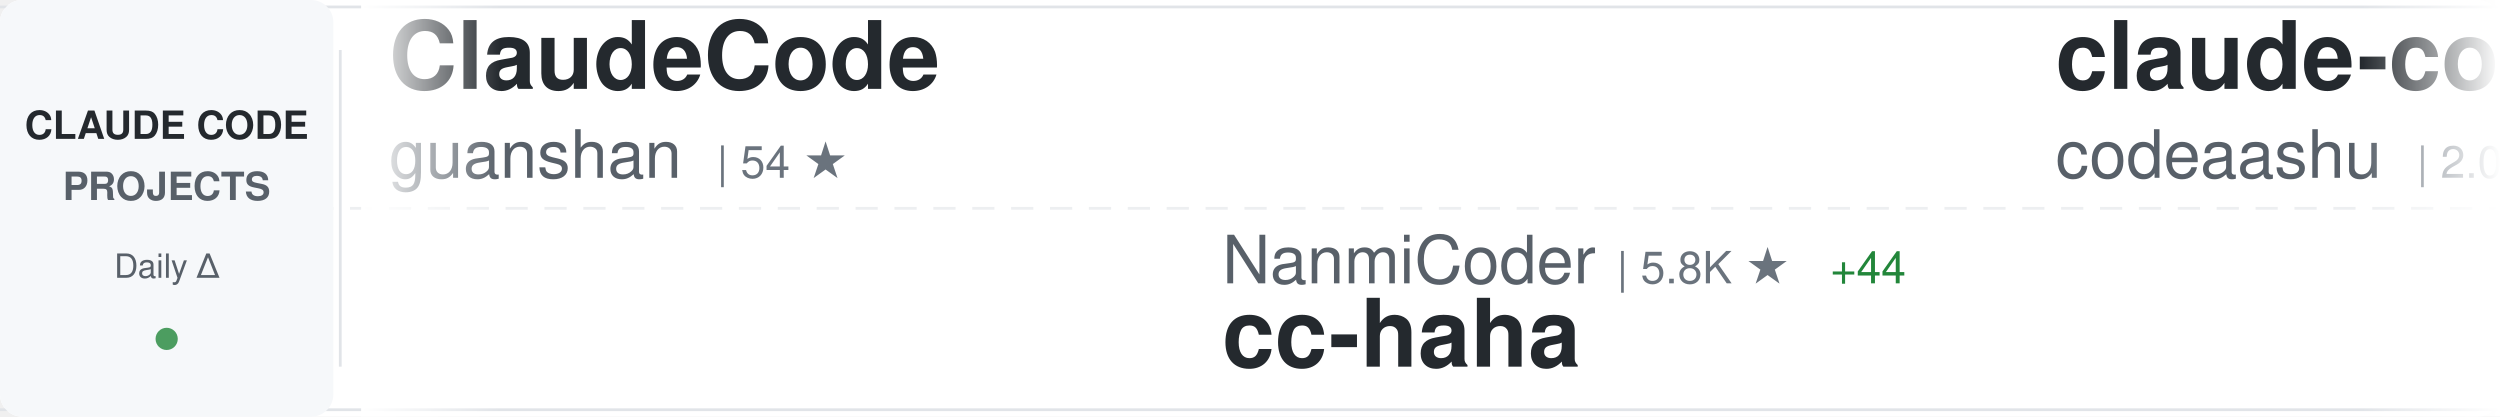
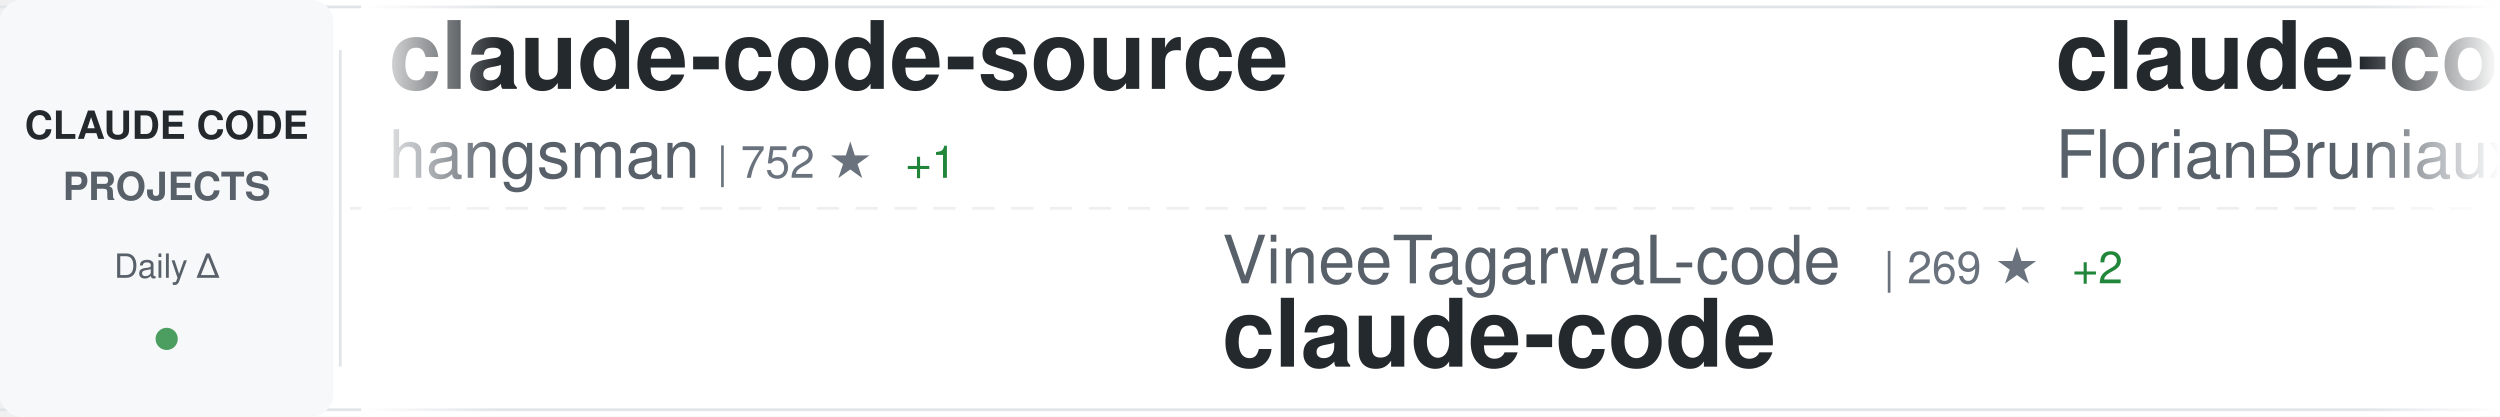
<svg xmlns="http://www.w3.org/2000/svg" width="900" height="150">
  <defs>
    <linearGradient id="awesomeLeftFade" x1="0%" y1="0%" x2="100%" y2="0%">
      <stop offset="0%" style="stop-color:#ffffff;stop-opacity:1" />
      <stop offset="100%" style="stop-color:#ffffff;stop-opacity:0" />
    </linearGradient>
    <linearGradient id="awesomeRightFade" x1="0%" y1="0%" x2="100%" y2="0%">
      <stop offset="0%" style="stop-color:#ffffff;stop-opacity:0" />
      <stop offset="100%" style="stop-color:#ffffff;stop-opacity:1" />
    </linearGradient>
  </defs>
  <rect width="900" height="150" fill="#ffffff" rx="8" />
  <rect x="0" y="2" width="900" height="1" fill="#e1e4e8" />
  <rect x="0" y="147" width="900" height="1" fill="#e1e4e8" />
  <line x1="0" y1="75" x2="900" y2="75" stroke="#e1e4e8" stroke-width="1" stroke-dasharray="8 6" opacity="0.6" />
  <rect x="0" y="0" width="120" height="150" fill="#f6f8fa" rx="8" />
  <text x="60" y="50" font-family="-apple-system, BlinkMacSystemFont, 'Segoe UI', Helvetica, Arial, sans-serif" font-size="14" font-weight="600" fill="#24292e" text-anchor="middle">CLAUDE CODE</text>
  <text x="60" y="72" font-family="-apple-system, BlinkMacSystemFont, 'Segoe UI', Helvetica, Arial, sans-serif" font-size="14" font-weight="600" fill="#586069" text-anchor="middle">PROJECTS</text>
  <text x="60" y="100" font-family="-apple-system, BlinkMacSystemFont, 'Segoe UI', Helvetica, Arial, sans-serif" font-size="12" font-weight="500" fill="#586069" text-anchor="middle">Daily Δ</text>
  <circle cx="60" cy="122" r="4" fill="#22863a" opacity="0.8" />
  <rect x="122" y="18" width="1" height="114" fill="#e1e4e8" />
  <clipPath id="awesomeTickerClip">
    <rect x="130" y="0" width="770" height="150" />
  </clipPath>
  <g clip-path="url(#awesomeTickerClip)">
    <g id="awesomeTickerItems">
      <animateTransform attributeName="transform" attributeType="XML" type="translate" from="0 0" to="-3000 0" dur="54s" repeatCount="indefinite" />
      <g transform="translate(0, 0)">
-         <text x="140" y="32" font-family="-apple-system, BlinkMacSystemFont, 'Segoe UI', Helvetica, Arial, sans-serif" font-size="34" font-weight="600" fill="#24292e">ClaudeCode</text>
-         <text x="140" y="64" font-family="-apple-system, BlinkMacSystemFont, 'Segoe UI', Helvetica, Arial, sans-serif" font-size="24" font-weight="400" fill="#586069">guanshan</text>
-         <text x="258" y="64" font-family="-apple-system, BlinkMacSystemFont, 'Segoe UI', Helvetica, Arial, sans-serif" font-size="16" font-weight="500" fill="#6a737d">| 54 ★</text>
+         <text x="140" y="32" font-family="-apple-system, BlinkMacSystemFont, 'Segoe UI', Helvetica, Arial, sans-serif" font-size="34" font-weight="600" fill="#24292e">claude-code-source</text>
+         <text x="140" y="64" font-family="-apple-system, BlinkMacSystemFont, 'Segoe UI', Helvetica, Arial, sans-serif" font-size="24" font-weight="400" fill="#586069">hangsman</text>
+         <text x="258" y="64" font-family="-apple-system, BlinkMacSystemFont, 'Segoe UI', Helvetica, Arial, sans-serif" font-size="16" font-weight="500" fill="#6a737d">| 752 ★</text>
+         <text x="326" y="64" font-family="-apple-system, BlinkMacSystemFont, 'Segoe UI', Helvetica, Arial, sans-serif" font-size="16" font-weight="500" fill="#22863a"> +1</text>
      </g>
      <g transform="translate(300, 0)">
-         <text x="140" y="102" font-family="-apple-system, BlinkMacSystemFont, 'Segoe UI', Helvetica, Arial, sans-serif" font-size="24" font-weight="400" fill="#586069">NanmiCoder</text>
-         <text x="282" y="102" font-family="-apple-system, BlinkMacSystemFont, 'Segoe UI', Helvetica, Arial, sans-serif" font-size="16" font-weight="500" fill="#6a737d">| 5.8K ★</text>
-         <text x="359" y="102" font-family="-apple-system, BlinkMacSystemFont, 'Segoe UI', Helvetica, Arial, sans-serif" font-size="16" font-weight="500" fill="#22863a"> +44</text>
-         <text x="140" y="132" font-family="-apple-system, BlinkMacSystemFont, 'Segoe UI', Helvetica, Arial, sans-serif" font-size="34" font-weight="600" fill="#24292e">cc-haha</text>
+         <text x="140" y="102" font-family="-apple-system, BlinkMacSystemFont, 'Segoe UI', Helvetica, Arial, sans-serif" font-size="24" font-weight="400" fill="#586069">VineeTagarwaL-code</text>
+         <text x="378" y="102" font-family="-apple-system, BlinkMacSystemFont, 'Segoe UI', Helvetica, Arial, sans-serif" font-size="16" font-weight="500" fill="#6a737d">| 269 ★</text>
+         <text x="446" y="102" font-family="-apple-system, BlinkMacSystemFont, 'Segoe UI', Helvetica, Arial, sans-serif" font-size="16" font-weight="500" fill="#22863a"> +2</text>
+         <text x="140" y="132" font-family="-apple-system, BlinkMacSystemFont, 'Segoe UI', Helvetica, Arial, sans-serif" font-size="34" font-weight="600" fill="#24292e">claude-code</text>
      </g>
      <g transform="translate(600, 0)">
-         <text x="140" y="32" font-family="-apple-system, BlinkMacSystemFont, 'Segoe UI', Helvetica, Arial, sans-serif" font-size="34" font-weight="600" fill="#24292e">claude-code</text>
-         <text x="140" y="64" font-family="-apple-system, BlinkMacSystemFont, 'Segoe UI', Helvetica, Arial, sans-serif" font-size="24" font-weight="400" fill="#586069">codeaashu</text>
-         <text x="270" y="64" font-family="-apple-system, BlinkMacSystemFont, 'Segoe UI', Helvetica, Arial, sans-serif" font-size="16" font-weight="500" fill="#6a737d">| 2.0K ★</text>
-         <text x="347" y="64" font-family="-apple-system, BlinkMacSystemFont, 'Segoe UI', Helvetica, Arial, sans-serif" font-size="16" font-weight="500" fill="#22863a"> +30</text>
+         <text x="140" y="32" font-family="-apple-system, BlinkMacSystemFont, 'Segoe UI', Helvetica, Arial, sans-serif" font-size="34" font-weight="600" fill="#24292e">claude-code-ultimate-gui...</text>
+         <text x="140" y="64" font-family="-apple-system, BlinkMacSystemFont, 'Segoe UI', Helvetica, Arial, sans-serif" font-size="24" font-weight="400" fill="#586069">FlorianBruniaux</text>
+         <text x="342" y="64" font-family="-apple-system, BlinkMacSystemFont, 'Segoe UI', Helvetica, Arial, sans-serif" font-size="16" font-weight="500" fill="#6a737d">| 3.2K ★</text>
+         <text x="419" y="64" font-family="-apple-system, BlinkMacSystemFont, 'Segoe UI', Helvetica, Arial, sans-serif" font-size="16" font-weight="500" fill="#22863a"> +26</text>
      </g>
      <g transform="translate(900, 0)">
-         <text x="140" y="102" font-family="-apple-system, BlinkMacSystemFont, 'Segoe UI', Helvetica, Arial, sans-serif" font-size="24" font-weight="400" fill="#586069">Maciek-roboblog</text>
-         <text x="342" y="102" font-family="-apple-system, BlinkMacSystemFont, 'Segoe UI', Helvetica, Arial, sans-serif" font-size="16" font-weight="500" fill="#6a737d">| 7.5K ★</text>
-         <text x="419" y="102" font-family="-apple-system, BlinkMacSystemFont, 'Segoe UI', Helvetica, Arial, sans-serif" font-size="16" font-weight="500" fill="#22863a"> +16</text>
-         <text x="140" y="132" font-family="-apple-system, BlinkMacSystemFont, 'Segoe UI', Helvetica, Arial, sans-serif" font-size="34" font-weight="600" fill="#24292e">Claude-Code-Usage-Monito...</text>
+         <text x="140" y="102" font-family="-apple-system, BlinkMacSystemFont, 'Segoe UI', Helvetica, Arial, sans-serif" font-size="24" font-weight="400" fill="#586069">ghuntley</text>
+         <text x="258" y="102" font-family="-apple-system, BlinkMacSystemFont, 'Segoe UI', Helvetica, Arial, sans-serif" font-size="16" font-weight="500" fill="#6a737d">| 971 ★</text>
+         <text x="140" y="132" font-family="-apple-system, BlinkMacSystemFont, 'Segoe UI', Helvetica, Arial, sans-serif" font-size="34" font-weight="600" fill="#24292e">claude-code-source-code-...</text>
      </g>
      <g transform="translate(1200, 0)">
-         <text x="140" y="32" font-family="-apple-system, BlinkMacSystemFont, 'Segoe UI', Helvetica, Arial, sans-serif" font-size="34" font-weight="600" fill="#24292e">claude-code-source-build</text>
-         <text x="140" y="64" font-family="-apple-system, BlinkMacSystemFont, 'Segoe UI', Helvetica, Arial, sans-serif" font-size="24" font-weight="400" fill="#586069">andrew-kramer-inno</text>
-         <text x="378" y="64" font-family="-apple-system, BlinkMacSystemFont, 'Segoe UI', Helvetica, Arial, sans-serif" font-size="16" font-weight="500" fill="#6a737d">| 564 ★</text>
-         <text x="446" y="64" font-family="-apple-system, BlinkMacSystemFont, 'Segoe UI', Helvetica, Arial, sans-serif" font-size="16" font-weight="500" fill="#22863a"> +2</text>
+         <text x="140" y="32" font-family="-apple-system, BlinkMacSystemFont, 'Segoe UI', Helvetica, Arial, sans-serif" font-size="34" font-weight="600" fill="#24292e">claude-code-showcase</text>
+         <text x="140" y="64" font-family="-apple-system, BlinkMacSystemFont, 'Segoe UI', Helvetica, Arial, sans-serif" font-size="24" font-weight="400" fill="#586069">ChrisWiles</text>
+         <text x="282" y="64" font-family="-apple-system, BlinkMacSystemFont, 'Segoe UI', Helvetica, Arial, sans-serif" font-size="16" font-weight="500" fill="#6a737d">| 5.8K ★</text>
+         <text x="359" y="64" font-family="-apple-system, BlinkMacSystemFont, 'Segoe UI', Helvetica, Arial, sans-serif" font-size="16" font-weight="500" fill="#22863a"> +4</text>
      </g>
      <g transform="translate(1500, 0)">
-         <text x="140" y="102" font-family="-apple-system, BlinkMacSystemFont, 'Segoe UI', Helvetica, Arial, sans-serif" font-size="24" font-weight="400" fill="#586069">hangsman</text>
-         <text x="258" y="102" font-family="-apple-system, BlinkMacSystemFont, 'Segoe UI', Helvetica, Arial, sans-serif" font-size="16" font-weight="500" fill="#6a737d">| 751 ★</text>
-         <text x="140" y="132" font-family="-apple-system, BlinkMacSystemFont, 'Segoe UI', Helvetica, Arial, sans-serif" font-size="34" font-weight="600" fill="#24292e">claude-code-source</text>
+         <text x="140" y="102" font-family="-apple-system, BlinkMacSystemFont, 'Segoe UI', Helvetica, Arial, sans-serif" font-size="24" font-weight="400" fill="#586069">carlvellotti</text>
+         <text x="306" y="102" font-family="-apple-system, BlinkMacSystemFont, 'Segoe UI', Helvetica, Arial, sans-serif" font-size="16" font-weight="500" fill="#6a737d">| 1.8K ★</text>
+         <text x="383" y="102" font-family="-apple-system, BlinkMacSystemFont, 'Segoe UI', Helvetica, Arial, sans-serif" font-size="16" font-weight="500" fill="#22863a"> +9</text>
+         <text x="140" y="132" font-family="-apple-system, BlinkMacSystemFont, 'Segoe UI', Helvetica, Arial, sans-serif" font-size="34" font-weight="600" fill="#24292e">claude-code-pm-course</text>
      </g>
      <g transform="translate(1800, 0)">
-         <text x="140" y="32" font-family="-apple-system, BlinkMacSystemFont, 'Segoe UI', Helvetica, Arial, sans-serif" font-size="34" font-weight="600" fill="#24292e">claude-code-proxy</text>
-         <text x="140" y="64" font-family="-apple-system, BlinkMacSystemFont, 'Segoe UI', Helvetica, Arial, sans-serif" font-size="24" font-weight="400" fill="#586069">1rgs</text>
-         <text x="210" y="64" font-family="-apple-system, BlinkMacSystemFont, 'Segoe UI', Helvetica, Arial, sans-serif" font-size="16" font-weight="500" fill="#6a737d">| 3.4K ★</text>
-         <text x="287" y="64" font-family="-apple-system, BlinkMacSystemFont, 'Segoe UI', Helvetica, Arial, sans-serif" font-size="16" font-weight="500" fill="#22863a"> +6</text>
+         <text x="140" y="32" font-family="-apple-system, BlinkMacSystemFont, 'Segoe UI', Helvetica, Arial, sans-serif" font-size="34" font-weight="600" fill="#24292e">claude-code-telegram</text>
+         <text x="140" y="64" font-family="-apple-system, BlinkMacSystemFont, 'Segoe UI', Helvetica, Arial, sans-serif" font-size="24" font-weight="400" fill="#586069">RichardAtCT</text>
+         <text x="294" y="64" font-family="-apple-system, BlinkMacSystemFont, 'Segoe UI', Helvetica, Arial, sans-serif" font-size="16" font-weight="500" fill="#6a737d">| 2.4K ★</text>
+         <text x="371" y="64" font-family="-apple-system, BlinkMacSystemFont, 'Segoe UI', Helvetica, Arial, sans-serif" font-size="16" font-weight="500" fill="#22863a"> +10</text>
      </g>
      <g transform="translate(2100, 0)">
-         <text x="140" y="102" font-family="-apple-system, BlinkMacSystemFont, 'Segoe UI', Helvetica, Arial, sans-serif" font-size="24" font-weight="400" fill="#586069">yasasbanukaofficial</text>
-         <text x="390" y="102" font-family="-apple-system, BlinkMacSystemFont, 'Segoe UI', Helvetica, Arial, sans-serif" font-size="16" font-weight="500" fill="#6a737d">| 2.3K ★</text>
-         <text x="467" y="102" font-family="-apple-system, BlinkMacSystemFont, 'Segoe UI', Helvetica, Arial, sans-serif" font-size="16" font-weight="500" fill="#22863a"> +77</text>
+         <text x="140" y="102" font-family="-apple-system, BlinkMacSystemFont, 'Segoe UI', Helvetica, Arial, sans-serif" font-size="24" font-weight="400" fill="#586069">sickn33</text>
+         <text x="246" y="102" font-family="-apple-system, BlinkMacSystemFont, 'Segoe UI', Helvetica, Arial, sans-serif" font-size="16" font-weight="500" fill="#6a737d">| 32.2K ★</text>
+         <text x="332" y="102" font-family="-apple-system, BlinkMacSystemFont, 'Segoe UI', Helvetica, Arial, sans-serif" font-size="16" font-weight="500" fill="#22863a"> +164</text>
+         <text x="140" y="132" font-family="-apple-system, BlinkMacSystemFont, 'Segoe UI', Helvetica, Arial, sans-serif" font-size="34" font-weight="600" fill="#24292e">antigravity-awesome-skil...</text>
+       </g>
+       <g transform="translate(2400, 0)">
+         <text x="140" y="32" font-family="-apple-system, BlinkMacSystemFont, 'Segoe UI', Helvetica, Arial, sans-serif" font-size="34" font-weight="600" fill="#24292e">claude-coder</text>
+         <text x="140" y="64" font-family="-apple-system, BlinkMacSystemFont, 'Segoe UI', Helvetica, Arial, sans-serif" font-size="24" font-weight="400" fill="#586069">kodu-ai</text>
+         <text x="246" y="64" font-family="-apple-system, BlinkMacSystemFont, 'Segoe UI', Helvetica, Arial, sans-serif" font-size="16" font-weight="500" fill="#6a737d">| 5.3K ★</text>
+       </g>
+       <g transform="translate(2700, 0)">
+         <text x="140" y="102" font-family="-apple-system, BlinkMacSystemFont, 'Segoe UI', Helvetica, Arial, sans-serif" font-size="24" font-weight="400" fill="#586069">fuergaosi233</text>
+         <text x="306" y="102" font-family="-apple-system, BlinkMacSystemFont, 'Segoe UI', Helvetica, Arial, sans-serif" font-size="16" font-weight="500" fill="#6a737d">| 2.4K ★</text>
+         <text x="383" y="102" font-family="-apple-system, BlinkMacSystemFont, 'Segoe UI', Helvetica, Arial, sans-serif" font-size="16" font-weight="500" fill="#22863a"> +5</text>
+         <text x="140" y="132" font-family="-apple-system, BlinkMacSystemFont, 'Segoe UI', Helvetica, Arial, sans-serif" font-size="34" font-weight="600" fill="#24292e">claude-code-proxy</text>
+       </g>
+       <g transform="translate(3000, 0)">
+         <text x="140" y="32" font-family="-apple-system, BlinkMacSystemFont, 'Segoe UI', Helvetica, Arial, sans-serif" font-size="34" font-weight="600" fill="#24292e">claude-code-source</text>
+         <text x="140" y="64" font-family="-apple-system, BlinkMacSystemFont, 'Segoe UI', Helvetica, Arial, sans-serif" font-size="24" font-weight="400" fill="#586069">hangsman</text>
+         <text x="258" y="64" font-family="-apple-system, BlinkMacSystemFont, 'Segoe UI', Helvetica, Arial, sans-serif" font-size="16" font-weight="500" fill="#6a737d">| 752 ★</text>
+         <text x="326" y="64" font-family="-apple-system, BlinkMacSystemFont, 'Segoe UI', Helvetica, Arial, sans-serif" font-size="16" font-weight="500" fill="#22863a"> +1</text>
+       </g>
+       <g transform="translate(3300, 0)">
+         <text x="140" y="102" font-family="-apple-system, BlinkMacSystemFont, 'Segoe UI', Helvetica, Arial, sans-serif" font-size="24" font-weight="400" fill="#586069">VineeTagarwaL-code</text>
+         <text x="378" y="102" font-family="-apple-system, BlinkMacSystemFont, 'Segoe UI', Helvetica, Arial, sans-serif" font-size="16" font-weight="500" fill="#6a737d">| 269 ★</text>
+         <text x="446" y="102" font-family="-apple-system, BlinkMacSystemFont, 'Segoe UI', Helvetica, Arial, sans-serif" font-size="16" font-weight="500" fill="#22863a"> +2</text>
        <text x="140" y="132" font-family="-apple-system, BlinkMacSystemFont, 'Segoe UI', Helvetica, Arial, sans-serif" font-size="34" font-weight="600" fill="#24292e">claude-code</text>
      </g>
-       <g transform="translate(2400, 0)">
-         <text x="140" y="32" font-family="-apple-system, BlinkMacSystemFont, 'Segoe UI', Helvetica, Arial, sans-serif" font-size="34" font-weight="600" fill="#24292e">claude-code-hooks-master...</text>
-         <text x="140" y="64" font-family="-apple-system, BlinkMacSystemFont, 'Segoe UI', Helvetica, Arial, sans-serif" font-size="24" font-weight="400" fill="#586069">disler</text>
-         <text x="234" y="64" font-family="-apple-system, BlinkMacSystemFont, 'Segoe UI', Helvetica, Arial, sans-serif" font-size="16" font-weight="500" fill="#6a737d">| 3.5K ★</text>
-         <text x="311" y="64" font-family="-apple-system, BlinkMacSystemFont, 'Segoe UI', Helvetica, Arial, sans-serif" font-size="16" font-weight="500" fill="#22863a"> +9</text>
-       </g>
-       <g transform="translate(2700, 0)">
-         <text x="140" y="102" font-family="-apple-system, BlinkMacSystemFont, 'Segoe UI', Helvetica, Arial, sans-serif" font-size="24" font-weight="400" fill="#586069">pengchengneo</text>
-         <text x="306" y="102" font-family="-apple-system, BlinkMacSystemFont, 'Segoe UI', Helvetica, Arial, sans-serif" font-size="16" font-weight="500" fill="#6a737d">| 1.1K ★</text>
-         <text x="383" y="102" font-family="-apple-system, BlinkMacSystemFont, 'Segoe UI', Helvetica, Arial, sans-serif" font-size="16" font-weight="500" fill="#22863a"> +8</text>
-         <text x="140" y="132" font-family="-apple-system, BlinkMacSystemFont, 'Segoe UI', Helvetica, Arial, sans-serif" font-size="34" font-weight="600" fill="#24292e">Claude-Code</text>
-       </g>
-       <g transform="translate(3000, 0)">
-         <text x="140" y="32" font-family="-apple-system, BlinkMacSystemFont, 'Segoe UI', Helvetica, Arial, sans-serif" font-size="34" font-weight="600" fill="#24292e">ClaudeCode</text>
-         <text x="140" y="64" font-family="-apple-system, BlinkMacSystemFont, 'Segoe UI', Helvetica, Arial, sans-serif" font-size="24" font-weight="400" fill="#586069">guanshan</text>
-         <text x="258" y="64" font-family="-apple-system, BlinkMacSystemFont, 'Segoe UI', Helvetica, Arial, sans-serif" font-size="16" font-weight="500" fill="#6a737d">| 54 ★</text>
-       </g>
-       <g transform="translate(3300, 0)">
-         <text x="140" y="102" font-family="-apple-system, BlinkMacSystemFont, 'Segoe UI', Helvetica, Arial, sans-serif" font-size="24" font-weight="400" fill="#586069">NanmiCoder</text>
-         <text x="282" y="102" font-family="-apple-system, BlinkMacSystemFont, 'Segoe UI', Helvetica, Arial, sans-serif" font-size="16" font-weight="500" fill="#6a737d">| 5.8K ★</text>
-         <text x="359" y="102" font-family="-apple-system, BlinkMacSystemFont, 'Segoe UI', Helvetica, Arial, sans-serif" font-size="16" font-weight="500" fill="#22863a"> +44</text>
-         <text x="140" y="132" font-family="-apple-system, BlinkMacSystemFont, 'Segoe UI', Helvetica, Arial, sans-serif" font-size="34" font-weight="600" fill="#24292e">cc-haha</text>
-       </g>
      <g transform="translate(3600, 0)">
-         <text x="140" y="32" font-family="-apple-system, BlinkMacSystemFont, 'Segoe UI', Helvetica, Arial, sans-serif" font-size="34" font-weight="600" fill="#24292e">claude-code</text>
-         <text x="140" y="64" font-family="-apple-system, BlinkMacSystemFont, 'Segoe UI', Helvetica, Arial, sans-serif" font-size="24" font-weight="400" fill="#586069">codeaashu</text>
-         <text x="270" y="64" font-family="-apple-system, BlinkMacSystemFont, 'Segoe UI', Helvetica, Arial, sans-serif" font-size="16" font-weight="500" fill="#6a737d">| 2.0K ★</text>
-         <text x="347" y="64" font-family="-apple-system, BlinkMacSystemFont, 'Segoe UI', Helvetica, Arial, sans-serif" font-size="16" font-weight="500" fill="#22863a"> +30</text>
+         <text x="140" y="32" font-family="-apple-system, BlinkMacSystemFont, 'Segoe UI', Helvetica, Arial, sans-serif" font-size="34" font-weight="600" fill="#24292e">claude-code-ultimate-gui...</text>
+         <text x="140" y="64" font-family="-apple-system, BlinkMacSystemFont, 'Segoe UI', Helvetica, Arial, sans-serif" font-size="24" font-weight="400" fill="#586069">FlorianBruniaux</text>
+         <text x="342" y="64" font-family="-apple-system, BlinkMacSystemFont, 'Segoe UI', Helvetica, Arial, sans-serif" font-size="16" font-weight="500" fill="#6a737d">| 3.2K ★</text>
+         <text x="419" y="64" font-family="-apple-system, BlinkMacSystemFont, 'Segoe UI', Helvetica, Arial, sans-serif" font-size="16" font-weight="500" fill="#22863a"> +26</text>
      </g>
      <g transform="translate(3900, 0)">
-         <text x="140" y="102" font-family="-apple-system, BlinkMacSystemFont, 'Segoe UI', Helvetica, Arial, sans-serif" font-size="24" font-weight="400" fill="#586069">Maciek-roboblog</text>
-         <text x="342" y="102" font-family="-apple-system, BlinkMacSystemFont, 'Segoe UI', Helvetica, Arial, sans-serif" font-size="16" font-weight="500" fill="#6a737d">| 7.5K ★</text>
-         <text x="419" y="102" font-family="-apple-system, BlinkMacSystemFont, 'Segoe UI', Helvetica, Arial, sans-serif" font-size="16" font-weight="500" fill="#22863a"> +16</text>
-         <text x="140" y="132" font-family="-apple-system, BlinkMacSystemFont, 'Segoe UI', Helvetica, Arial, sans-serif" font-size="34" font-weight="600" fill="#24292e">Claude-Code-Usage-Monito...</text>
+         <text x="140" y="102" font-family="-apple-system, BlinkMacSystemFont, 'Segoe UI', Helvetica, Arial, sans-serif" font-size="24" font-weight="400" fill="#586069">ghuntley</text>
+         <text x="258" y="102" font-family="-apple-system, BlinkMacSystemFont, 'Segoe UI', Helvetica, Arial, sans-serif" font-size="16" font-weight="500" fill="#6a737d">| 971 ★</text>
+         <text x="140" y="132" font-family="-apple-system, BlinkMacSystemFont, 'Segoe UI', Helvetica, Arial, sans-serif" font-size="34" font-weight="600" fill="#24292e">claude-code-source-code-...</text>
      </g>
    </g>
  </g>
  <rect x="130" y="0" width="50" height="150" fill="url(#awesomeLeftFade)" />
  <rect x="850" y="0" width="50" height="150" fill="url(#awesomeRightFade)" />
</svg>
